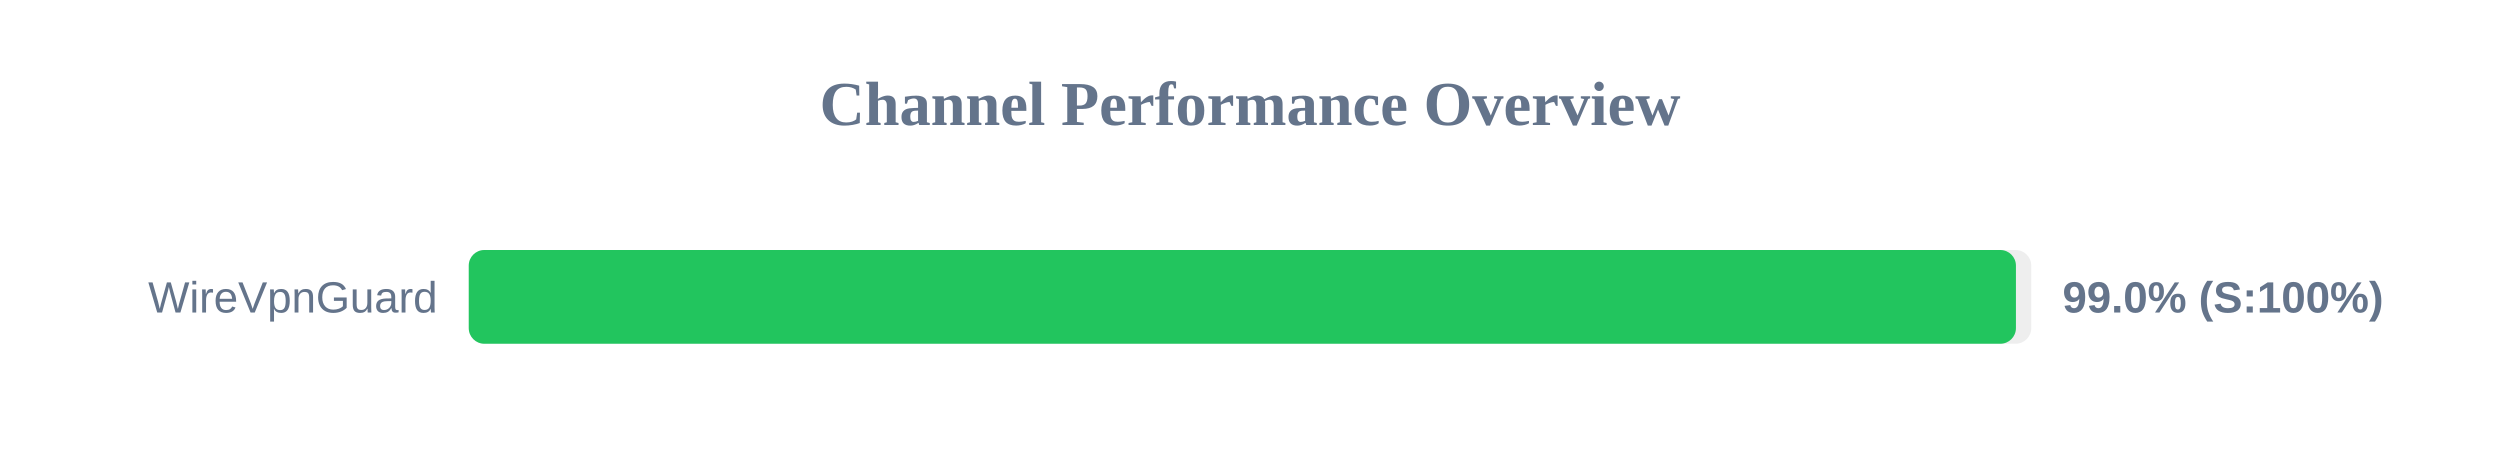
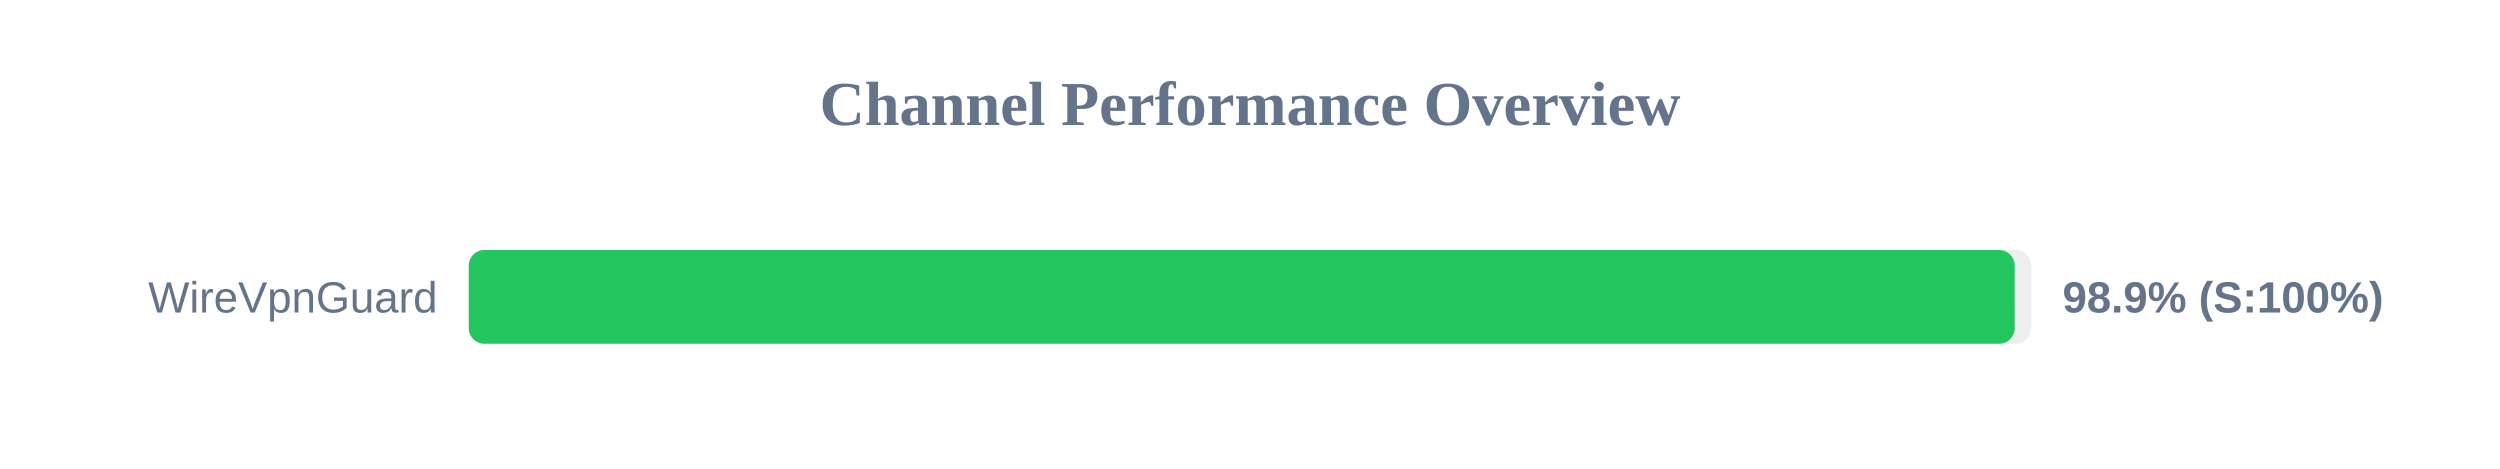
<svg xmlns="http://www.w3.org/2000/svg" width="800" height="150" version="1.1">
  <style>
        .row { font: 14px Arial; fill: #64748b; }
        .score { font: bold 14px Arial; fill: #64748b; }
    </style>
  <text x="400" y="40" text-anchor="middle" font-size="20px" font-weight="bold" fill="#64748b">Channel Performance Overview</text>
  <rect x="150" y="80" width="500" height="30" fill="#eee" rx="5" />
-   <rect x="150" y="80" width="495.1" height="30" fill="#22c55e" rx="5" />
+   <rect x="150" y="80" width="494.7" height="30" fill="#22c55e" rx="5" />
  <text x="140" y="100" text-anchor="end" class="row">WireVpnGuard</text>
-   <text x="660" y="100" text-anchor="start" class="score">99.0% (S:100%)</text>
+   <text x="660" y="100" text-anchor="start" class="score">98.9% (S:100%)</text>
</svg>
